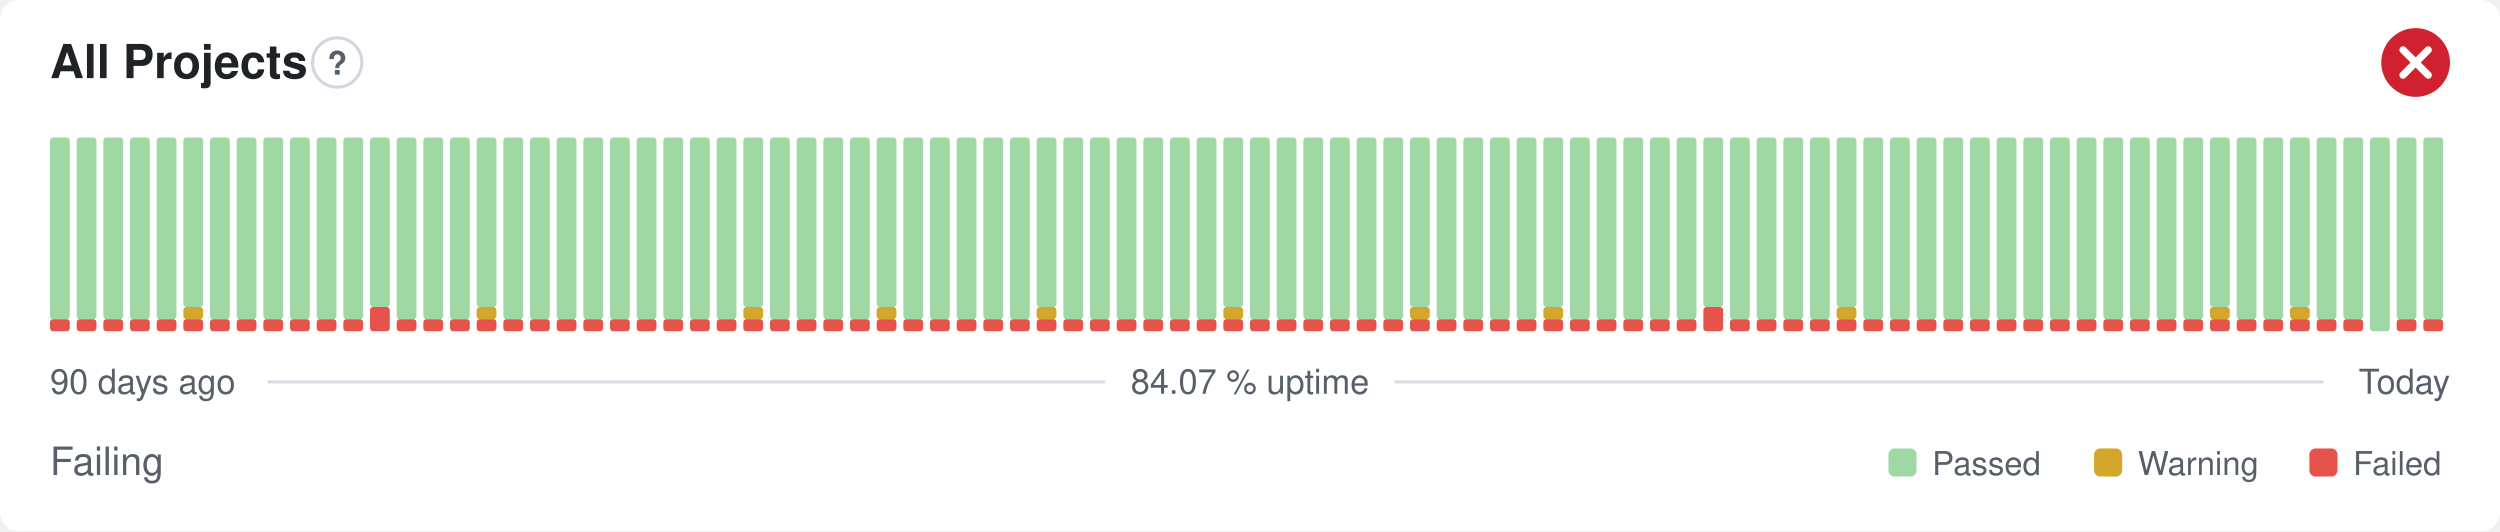
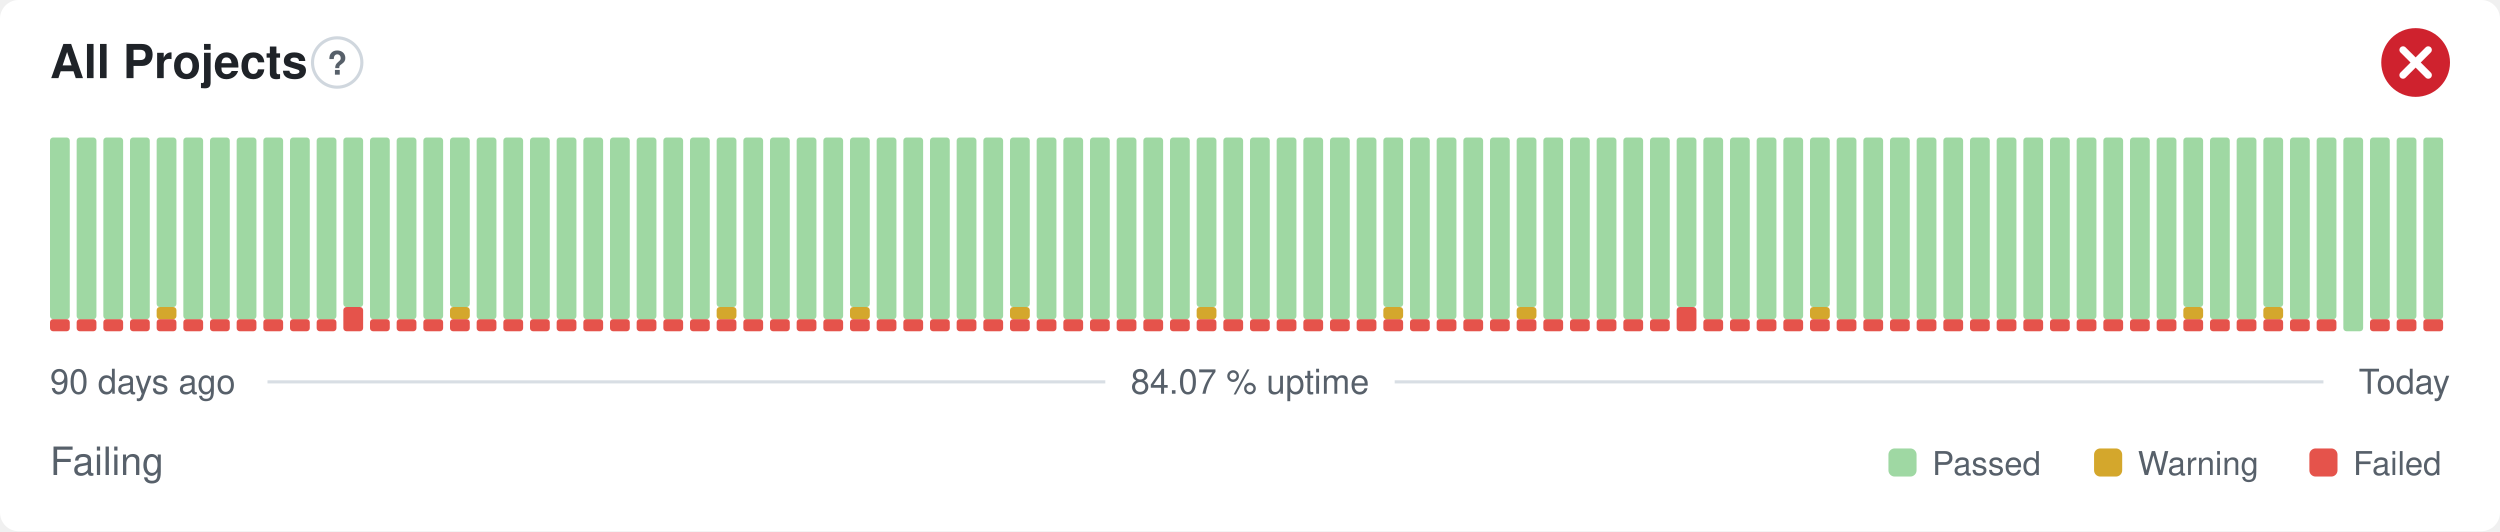
<svg xmlns="http://www.w3.org/2000/svg" width="800" height="170" viewBox="0 0 800 170" role="img" aria-label="All Projects: Failing, 84.07 % uptime over the last 90 days" font-family="-apple-system,BlinkMacSystemFont,'Segoe UI',Helvetica,Arial,sans-serif">
  <style>
    @media (prefers-color-scheme: dark) {
      .bg { fill: #0d1117 }
      .title { fill: #e6edf3 }
      .muted { fill: #8b949e }
      .hint { stroke: #30363d }
      .rule { stroke: #30363d }
      .nodata { fill: #21262d }
    }
  </style>
  <rect class="bg" width="800" height="170" rx="6" fill="#ffffff" />
  <text class="title" x="16" y="25" font-size="15" font-weight="600" fill="#1f2328">All Projects</text>
  <circle class="hint" cx="107.9" cy="20" r="7.9" fill="none" stroke="#d0d7de" stroke-width="1" />
  <text class="muted" x="107.9" y="23.9" text-anchor="middle" font-size="10.4" font-weight="700" fill="#57606a">?</text>
  <circle cx="773" cy="20" r="11" fill="#cf222e" />
  <path d="M768.97 15.97l8.07 8.07M777.03 15.97l-8.07 8.07" fill="none" stroke="#fff" stroke-width="2.31" stroke-linecap="round" stroke-linejoin="round" />
  <rect x="16.00" y="102.13" width="6.33" height="3.88" rx="1" fill="#e5534b" />
  <rect x="16.00" y="44.00" width="6.33" height="58.13" rx="1" fill="#9fd8a3" />
  <rect x="24.53" y="102.13" width="6.33" height="3.88" rx="1" fill="#e5534b" />
  <rect x="24.53" y="44.00" width="6.33" height="58.13" rx="1" fill="#9fd8a3" />
  <rect x="33.07" y="102.13" width="6.33" height="3.88" rx="1" fill="#e5534b" />
  <rect x="33.07" y="44.00" width="6.33" height="58.13" rx="1" fill="#9fd8a3" />
  <rect x="41.60" y="102.13" width="6.33" height="3.88" rx="1" fill="#e5534b" />
  <rect x="41.60" y="44.00" width="6.33" height="58.13" rx="1" fill="#9fd8a3" />
  <rect x="50.13" y="102.13" width="6.33" height="3.88" rx="1" fill="#e5534b" />
-   <rect x="50.13" y="44.00" width="6.33" height="58.13" rx="1" fill="#9fd8a3" />
+   <rect x="50.13" y="98.25" width="6.33" height="3.88" rx="1" fill="#d4a72c" />
+   <rect x="50.13" y="44.00" width="6.33" height="54.25" rx="1" fill="#9fd8a3" />
  <rect x="58.67" y="102.13" width="6.33" height="3.88" rx="1" fill="#e5534b" />
-   <rect x="58.67" y="98.25" width="6.33" height="3.88" rx="1" fill="#d4a72c" />
-   <rect x="58.67" y="44.00" width="6.33" height="54.25" rx="1" fill="#9fd8a3" />
+   <rect x="58.67" y="44.00" width="6.33" height="58.13" rx="1" fill="#9fd8a3" />
  <rect x="67.20" y="102.13" width="6.33" height="3.88" rx="1" fill="#e5534b" />
  <rect x="67.20" y="44.00" width="6.33" height="58.13" rx="1" fill="#9fd8a3" />
  <rect x="75.73" y="102.13" width="6.33" height="3.88" rx="1" fill="#e5534b" />
  <rect x="75.73" y="44.00" width="6.33" height="58.13" rx="1" fill="#9fd8a3" />
  <rect x="84.27" y="102.13" width="6.33" height="3.88" rx="1" fill="#e5534b" />
  <rect x="84.27" y="44.00" width="6.33" height="58.13" rx="1" fill="#9fd8a3" />
  <rect x="92.80" y="102.13" width="6.33" height="3.88" rx="1" fill="#e5534b" />
  <rect x="92.80" y="44.00" width="6.33" height="58.13" rx="1" fill="#9fd8a3" />
  <rect x="101.33" y="102.13" width="6.33" height="3.88" rx="1" fill="#e5534b" />
  <rect x="101.33" y="44.00" width="6.33" height="58.13" rx="1" fill="#9fd8a3" />
-   <rect x="109.87" y="102.13" width="6.33" height="3.88" rx="1" fill="#e5534b" />
-   <rect x="109.87" y="44.00" width="6.33" height="58.13" rx="1" fill="#9fd8a3" />
-   <rect x="118.40" y="98.25" width="6.33" height="7.75" rx="1" fill="#e5534b" />
-   <rect x="118.40" y="44.00" width="6.33" height="54.25" rx="1" fill="#9fd8a3" />
+   <rect x="109.87" y="98.25" width="6.33" height="7.75" rx="1" fill="#e5534b" />
+   <rect x="109.87" y="44.00" width="6.33" height="54.25" rx="1" fill="#9fd8a3" />
+   <rect x="118.40" y="102.13" width="6.33" height="3.88" rx="1" fill="#e5534b" />
+   <rect x="118.40" y="44.00" width="6.33" height="58.13" rx="1" fill="#9fd8a3" />
  <rect x="126.93" y="102.13" width="6.33" height="3.88" rx="1" fill="#e5534b" />
  <rect x="126.93" y="44.00" width="6.33" height="58.13" rx="1" fill="#9fd8a3" />
  <rect x="135.47" y="102.13" width="6.33" height="3.88" rx="1" fill="#e5534b" />
  <rect x="135.47" y="44.00" width="6.33" height="58.13" rx="1" fill="#9fd8a3" />
  <rect x="144.00" y="102.13" width="6.33" height="3.88" rx="1" fill="#e5534b" />
-   <rect x="144.00" y="44.00" width="6.33" height="58.13" rx="1" fill="#9fd8a3" />
+   <rect x="144.00" y="98.25" width="6.33" height="3.88" rx="1" fill="#d4a72c" />
+   <rect x="144.00" y="44.00" width="6.33" height="54.25" rx="1" fill="#9fd8a3" />
  <rect x="152.53" y="102.13" width="6.33" height="3.88" rx="1" fill="#e5534b" />
-   <rect x="152.53" y="98.25" width="6.33" height="3.88" rx="1" fill="#d4a72c" />
-   <rect x="152.53" y="44.00" width="6.33" height="54.25" rx="1" fill="#9fd8a3" />
+   <rect x="152.53" y="44.00" width="6.33" height="58.13" rx="1" fill="#9fd8a3" />
  <rect x="161.07" y="102.13" width="6.33" height="3.88" rx="1" fill="#e5534b" />
  <rect x="161.07" y="44.00" width="6.33" height="58.13" rx="1" fill="#9fd8a3" />
  <rect x="169.60" y="102.13" width="6.33" height="3.88" rx="1" fill="#e5534b" />
  <rect x="169.60" y="44.00" width="6.33" height="58.13" rx="1" fill="#9fd8a3" />
  <rect x="178.13" y="102.13" width="6.33" height="3.88" rx="1" fill="#e5534b" />
  <rect x="178.13" y="44.00" width="6.33" height="58.13" rx="1" fill="#9fd8a3" />
  <rect x="186.67" y="102.13" width="6.33" height="3.88" rx="1" fill="#e5534b" />
  <rect x="186.67" y="44.00" width="6.33" height="58.13" rx="1" fill="#9fd8a3" />
  <rect x="195.20" y="102.13" width="6.33" height="3.88" rx="1" fill="#e5534b" />
  <rect x="195.20" y="44.00" width="6.33" height="58.13" rx="1" fill="#9fd8a3" />
  <rect x="203.73" y="102.13" width="6.33" height="3.88" rx="1" fill="#e5534b" />
  <rect x="203.73" y="44.00" width="6.33" height="58.13" rx="1" fill="#9fd8a3" />
  <rect x="212.27" y="102.13" width="6.33" height="3.88" rx="1" fill="#e5534b" />
  <rect x="212.27" y="44.00" width="6.33" height="58.13" rx="1" fill="#9fd8a3" />
  <rect x="220.80" y="102.13" width="6.33" height="3.88" rx="1" fill="#e5534b" />
  <rect x="220.80" y="44.00" width="6.33" height="58.13" rx="1" fill="#9fd8a3" />
  <rect x="229.33" y="102.13" width="6.33" height="3.88" rx="1" fill="#e5534b" />
-   <rect x="229.33" y="44.00" width="6.33" height="58.13" rx="1" fill="#9fd8a3" />
+   <rect x="229.33" y="98.25" width="6.33" height="3.88" rx="1" fill="#d4a72c" />
+   <rect x="229.33" y="44.00" width="6.33" height="54.25" rx="1" fill="#9fd8a3" />
  <rect x="237.87" y="102.13" width="6.33" height="3.88" rx="1" fill="#e5534b" />
-   <rect x="237.87" y="98.25" width="6.33" height="3.88" rx="1" fill="#d4a72c" />
-   <rect x="237.87" y="44.00" width="6.33" height="54.25" rx="1" fill="#9fd8a3" />
+   <rect x="237.87" y="44.00" width="6.33" height="58.13" rx="1" fill="#9fd8a3" />
  <rect x="246.40" y="102.13" width="6.33" height="3.88" rx="1" fill="#e5534b" />
  <rect x="246.40" y="44.00" width="6.33" height="58.13" rx="1" fill="#9fd8a3" />
  <rect x="254.93" y="102.13" width="6.33" height="3.88" rx="1" fill="#e5534b" />
  <rect x="254.93" y="44.00" width="6.33" height="58.13" rx="1" fill="#9fd8a3" />
  <rect x="263.47" y="102.13" width="6.33" height="3.88" rx="1" fill="#e5534b" />
  <rect x="263.47" y="44.00" width="6.33" height="58.13" rx="1" fill="#9fd8a3" />
  <rect x="272.00" y="102.13" width="6.33" height="3.88" rx="1" fill="#e5534b" />
-   <rect x="272.00" y="44.00" width="6.33" height="58.13" rx="1" fill="#9fd8a3" />
+   <rect x="272.00" y="98.25" width="6.33" height="3.88" rx="1" fill="#d4a72c" />
+   <rect x="272.00" y="44.00" width="6.33" height="54.25" rx="1" fill="#9fd8a3" />
  <rect x="280.53" y="102.13" width="6.33" height="3.88" rx="1" fill="#e5534b" />
-   <rect x="280.53" y="98.25" width="6.33" height="3.88" rx="1" fill="#d4a72c" />
-   <rect x="280.53" y="44.00" width="6.33" height="54.25" rx="1" fill="#9fd8a3" />
+   <rect x="280.53" y="44.00" width="6.33" height="58.13" rx="1" fill="#9fd8a3" />
  <rect x="289.07" y="102.13" width="6.33" height="3.88" rx="1" fill="#e5534b" />
  <rect x="289.07" y="44.00" width="6.33" height="58.13" rx="1" fill="#9fd8a3" />
  <rect x="297.60" y="102.13" width="6.33" height="3.88" rx="1" fill="#e5534b" />
  <rect x="297.60" y="44.00" width="6.33" height="58.13" rx="1" fill="#9fd8a3" />
  <rect x="306.13" y="102.13" width="6.33" height="3.88" rx="1" fill="#e5534b" />
  <rect x="306.13" y="44.00" width="6.33" height="58.13" rx="1" fill="#9fd8a3" />
  <rect x="314.67" y="102.13" width="6.33" height="3.88" rx="1" fill="#e5534b" />
  <rect x="314.67" y="44.00" width="6.33" height="58.13" rx="1" fill="#9fd8a3" />
  <rect x="323.20" y="102.13" width="6.33" height="3.88" rx="1" fill="#e5534b" />
-   <rect x="323.20" y="44.00" width="6.33" height="58.13" rx="1" fill="#9fd8a3" />
+   <rect x="323.20" y="98.25" width="6.33" height="3.88" rx="1" fill="#d4a72c" />
+   <rect x="323.20" y="44.00" width="6.33" height="54.25" rx="1" fill="#9fd8a3" />
  <rect x="331.73" y="102.13" width="6.33" height="3.88" rx="1" fill="#e5534b" />
-   <rect x="331.73" y="98.25" width="6.33" height="3.88" rx="1" fill="#d4a72c" />
-   <rect x="331.73" y="44.00" width="6.33" height="54.25" rx="1" fill="#9fd8a3" />
+   <rect x="331.73" y="44.00" width="6.33" height="58.13" rx="1" fill="#9fd8a3" />
  <rect x="340.27" y="102.13" width="6.33" height="3.88" rx="1" fill="#e5534b" />
  <rect x="340.27" y="44.00" width="6.33" height="58.13" rx="1" fill="#9fd8a3" />
  <rect x="348.80" y="102.13" width="6.33" height="3.88" rx="1" fill="#e5534b" />
  <rect x="348.80" y="44.00" width="6.33" height="58.13" rx="1" fill="#9fd8a3" />
  <rect x="357.33" y="102.13" width="6.33" height="3.88" rx="1" fill="#e5534b" />
  <rect x="357.33" y="44.00" width="6.33" height="58.13" rx="1" fill="#9fd8a3" />
  <rect x="365.87" y="102.13" width="6.33" height="3.88" rx="1" fill="#e5534b" />
  <rect x="365.87" y="44.00" width="6.33" height="58.13" rx="1" fill="#9fd8a3" />
  <rect x="374.40" y="102.13" width="6.33" height="3.88" rx="1" fill="#e5534b" />
  <rect x="374.40" y="44.00" width="6.33" height="58.13" rx="1" fill="#9fd8a3" />
  <rect x="382.93" y="102.13" width="6.33" height="3.88" rx="1" fill="#e5534b" />
-   <rect x="382.93" y="44.00" width="6.33" height="58.13" rx="1" fill="#9fd8a3" />
+   <rect x="382.93" y="98.25" width="6.33" height="3.88" rx="1" fill="#d4a72c" />
+   <rect x="382.93" y="44.00" width="6.33" height="54.25" rx="1" fill="#9fd8a3" />
  <rect x="391.47" y="102.13" width="6.33" height="3.88" rx="1" fill="#e5534b" />
-   <rect x="391.47" y="98.25" width="6.33" height="3.88" rx="1" fill="#d4a72c" />
-   <rect x="391.47" y="44.00" width="6.33" height="54.25" rx="1" fill="#9fd8a3" />
+   <rect x="391.47" y="44.00" width="6.33" height="58.13" rx="1" fill="#9fd8a3" />
  <rect x="400.00" y="102.13" width="6.33" height="3.88" rx="1" fill="#e5534b" />
  <rect x="400.00" y="44.00" width="6.33" height="58.13" rx="1" fill="#9fd8a3" />
  <rect x="408.53" y="102.13" width="6.33" height="3.88" rx="1" fill="#e5534b" />
  <rect x="408.53" y="44.00" width="6.33" height="58.13" rx="1" fill="#9fd8a3" />
  <rect x="417.07" y="102.13" width="6.33" height="3.88" rx="1" fill="#e5534b" />
  <rect x="417.07" y="44.00" width="6.33" height="58.13" rx="1" fill="#9fd8a3" />
  <rect x="425.60" y="102.13" width="6.33" height="3.88" rx="1" fill="#e5534b" />
  <rect x="425.60" y="44.00" width="6.33" height="58.13" rx="1" fill="#9fd8a3" />
  <rect x="434.13" y="102.13" width="6.33" height="3.88" rx="1" fill="#e5534b" />
  <rect x="434.13" y="44.00" width="6.33" height="58.13" rx="1" fill="#9fd8a3" />
  <rect x="442.67" y="102.13" width="6.33" height="3.88" rx="1" fill="#e5534b" />
-   <rect x="442.67" y="44.00" width="6.33" height="58.13" rx="1" fill="#9fd8a3" />
+   <rect x="442.67" y="98.25" width="6.33" height="3.88" rx="1" fill="#d4a72c" />
+   <rect x="442.67" y="44.00" width="6.33" height="54.25" rx="1" fill="#9fd8a3" />
  <rect x="451.20" y="102.13" width="6.33" height="3.88" rx="1" fill="#e5534b" />
-   <rect x="451.20" y="98.25" width="6.33" height="3.88" rx="1" fill="#d4a72c" />
-   <rect x="451.20" y="44.00" width="6.33" height="54.25" rx="1" fill="#9fd8a3" />
+   <rect x="451.20" y="44.00" width="6.33" height="58.13" rx="1" fill="#9fd8a3" />
  <rect x="459.73" y="102.13" width="6.33" height="3.88" rx="1" fill="#e5534b" />
  <rect x="459.73" y="44.00" width="6.33" height="58.13" rx="1" fill="#9fd8a3" />
  <rect x="468.27" y="102.13" width="6.33" height="3.88" rx="1" fill="#e5534b" />
  <rect x="468.27" y="44.00" width="6.33" height="58.13" rx="1" fill="#9fd8a3" />
  <rect x="476.80" y="102.13" width="6.33" height="3.88" rx="1" fill="#e5534b" />
  <rect x="476.80" y="44.00" width="6.33" height="58.13" rx="1" fill="#9fd8a3" />
  <rect x="485.33" y="102.13" width="6.33" height="3.88" rx="1" fill="#e5534b" />
-   <rect x="485.33" y="44.00" width="6.33" height="58.13" rx="1" fill="#9fd8a3" />
+   <rect x="485.33" y="98.25" width="6.33" height="3.88" rx="1" fill="#d4a72c" />
+   <rect x="485.33" y="44.00" width="6.33" height="54.25" rx="1" fill="#9fd8a3" />
  <rect x="493.87" y="102.13" width="6.33" height="3.88" rx="1" fill="#e5534b" />
-   <rect x="493.87" y="98.25" width="6.33" height="3.88" rx="1" fill="#d4a72c" />
-   <rect x="493.87" y="44.00" width="6.33" height="54.25" rx="1" fill="#9fd8a3" />
+   <rect x="493.87" y="44.00" width="6.33" height="58.13" rx="1" fill="#9fd8a3" />
  <rect x="502.40" y="102.13" width="6.33" height="3.88" rx="1" fill="#e5534b" />
  <rect x="502.40" y="44.00" width="6.33" height="58.13" rx="1" fill="#9fd8a3" />
  <rect x="510.93" y="102.13" width="6.33" height="3.88" rx="1" fill="#e5534b" />
  <rect x="510.93" y="44.00" width="6.33" height="58.13" rx="1" fill="#9fd8a3" />
  <rect x="519.47" y="102.13" width="6.33" height="3.88" rx="1" fill="#e5534b" />
  <rect x="519.47" y="44.00" width="6.33" height="58.13" rx="1" fill="#9fd8a3" />
  <rect x="528.00" y="102.13" width="6.33" height="3.88" rx="1" fill="#e5534b" />
  <rect x="528.00" y="44.00" width="6.33" height="58.13" rx="1" fill="#9fd8a3" />
-   <rect x="536.53" y="102.13" width="6.33" height="3.88" rx="1" fill="#e5534b" />
-   <rect x="536.53" y="44.00" width="6.33" height="58.13" rx="1" fill="#9fd8a3" />
-   <rect x="545.07" y="98.25" width="6.33" height="7.75" rx="1" fill="#e5534b" />
-   <rect x="545.07" y="44.00" width="6.33" height="54.25" rx="1" fill="#9fd8a3" />
+   <rect x="536.53" y="98.25" width="6.33" height="7.75" rx="1" fill="#e5534b" />
+   <rect x="536.53" y="44.00" width="6.33" height="54.25" rx="1" fill="#9fd8a3" />
+   <rect x="545.07" y="102.13" width="6.33" height="3.88" rx="1" fill="#e5534b" />
+   <rect x="545.07" y="44.00" width="6.33" height="58.13" rx="1" fill="#9fd8a3" />
  <rect x="553.60" y="102.13" width="6.33" height="3.88" rx="1" fill="#e5534b" />
  <rect x="553.60" y="44.00" width="6.33" height="58.13" rx="1" fill="#9fd8a3" />
  <rect x="562.13" y="102.13" width="6.33" height="3.88" rx="1" fill="#e5534b" />
  <rect x="562.13" y="44.00" width="6.33" height="58.13" rx="1" fill="#9fd8a3" />
  <rect x="570.67" y="102.13" width="6.33" height="3.88" rx="1" fill="#e5534b" />
  <rect x="570.67" y="44.00" width="6.33" height="58.13" rx="1" fill="#9fd8a3" />
  <rect x="579.20" y="102.13" width="6.33" height="3.88" rx="1" fill="#e5534b" />
-   <rect x="579.20" y="44.00" width="6.33" height="58.13" rx="1" fill="#9fd8a3" />
+   <rect x="579.20" y="98.25" width="6.33" height="3.88" rx="1" fill="#d4a72c" />
+   <rect x="579.20" y="44.00" width="6.33" height="54.25" rx="1" fill="#9fd8a3" />
  <rect x="587.73" y="102.13" width="6.33" height="3.88" rx="1" fill="#e5534b" />
-   <rect x="587.73" y="98.25" width="6.33" height="3.88" rx="1" fill="#d4a72c" />
-   <rect x="587.73" y="44.00" width="6.33" height="54.25" rx="1" fill="#9fd8a3" />
+   <rect x="587.73" y="44.00" width="6.33" height="58.13" rx="1" fill="#9fd8a3" />
  <rect x="596.27" y="102.13" width="6.33" height="3.88" rx="1" fill="#e5534b" />
  <rect x="596.27" y="44.00" width="6.33" height="58.13" rx="1" fill="#9fd8a3" />
  <rect x="604.80" y="102.13" width="6.33" height="3.88" rx="1" fill="#e5534b" />
  <rect x="604.80" y="44.00" width="6.33" height="58.13" rx="1" fill="#9fd8a3" />
  <rect x="613.33" y="102.13" width="6.33" height="3.88" rx="1" fill="#e5534b" />
  <rect x="613.33" y="44.00" width="6.33" height="58.13" rx="1" fill="#9fd8a3" />
  <rect x="621.87" y="102.13" width="6.33" height="3.88" rx="1" fill="#e5534b" />
  <rect x="621.87" y="44.00" width="6.33" height="58.13" rx="1" fill="#9fd8a3" />
  <rect x="630.40" y="102.13" width="6.33" height="3.88" rx="1" fill="#e5534b" />
  <rect x="630.40" y="44.00" width="6.33" height="58.13" rx="1" fill="#9fd8a3" />
  <rect x="638.93" y="102.13" width="6.33" height="3.88" rx="1" fill="#e5534b" />
  <rect x="638.93" y="44.00" width="6.33" height="58.13" rx="1" fill="#9fd8a3" />
  <rect x="647.47" y="102.13" width="6.33" height="3.88" rx="1" fill="#e5534b" />
  <rect x="647.47" y="44.00" width="6.33" height="58.13" rx="1" fill="#9fd8a3" />
  <rect x="656.00" y="102.13" width="6.33" height="3.88" rx="1" fill="#e5534b" />
  <rect x="656.00" y="44.00" width="6.33" height="58.13" rx="1" fill="#9fd8a3" />
  <rect x="664.53" y="102.13" width="6.33" height="3.88" rx="1" fill="#e5534b" />
  <rect x="664.53" y="44.00" width="6.33" height="58.13" rx="1" fill="#9fd8a3" />
  <rect x="673.07" y="102.13" width="6.33" height="3.88" rx="1" fill="#e5534b" />
  <rect x="673.07" y="44.00" width="6.33" height="58.13" rx="1" fill="#9fd8a3" />
  <rect x="681.60" y="102.13" width="6.33" height="3.88" rx="1" fill="#e5534b" />
  <rect x="681.60" y="44.00" width="6.33" height="58.13" rx="1" fill="#9fd8a3" />
  <rect x="690.13" y="102.13" width="6.33" height="3.88" rx="1" fill="#e5534b" />
  <rect x="690.13" y="44.00" width="6.33" height="58.13" rx="1" fill="#9fd8a3" />
  <rect x="698.67" y="102.13" width="6.33" height="3.88" rx="1" fill="#e5534b" />
-   <rect x="698.67" y="44.00" width="6.33" height="58.13" rx="1" fill="#9fd8a3" />
+   <rect x="698.67" y="98.25" width="6.33" height="3.88" rx="1" fill="#d4a72c" />
+   <rect x="698.67" y="44.00" width="6.33" height="54.25" rx="1" fill="#9fd8a3" />
  <rect x="707.20" y="102.13" width="6.33" height="3.88" rx="1" fill="#e5534b" />
-   <rect x="707.20" y="98.25" width="6.33" height="3.88" rx="1" fill="#d4a72c" />
-   <rect x="707.20" y="44.00" width="6.33" height="54.25" rx="1" fill="#9fd8a3" />
+   <rect x="707.20" y="44.00" width="6.33" height="58.13" rx="1" fill="#9fd8a3" />
  <rect x="715.73" y="102.13" width="6.33" height="3.88" rx="1" fill="#e5534b" />
  <rect x="715.73" y="44.00" width="6.33" height="58.13" rx="1" fill="#9fd8a3" />
  <rect x="724.27" y="102.13" width="6.33" height="3.88" rx="1" fill="#e5534b" />
-   <rect x="724.27" y="44.00" width="6.33" height="58.13" rx="1" fill="#9fd8a3" />
+   <rect x="724.27" y="98.25" width="6.33" height="3.88" rx="1" fill="#d4a72c" />
+   <rect x="724.27" y="44.00" width="6.33" height="54.25" rx="1" fill="#9fd8a3" />
  <rect x="732.80" y="102.13" width="6.33" height="3.88" rx="1" fill="#e5534b" />
-   <rect x="732.80" y="98.25" width="6.33" height="3.88" rx="1" fill="#d4a72c" />
-   <rect x="732.80" y="44.00" width="6.33" height="54.25" rx="1" fill="#9fd8a3" />
+   <rect x="732.80" y="44.00" width="6.33" height="58.13" rx="1" fill="#9fd8a3" />
  <rect x="741.33" y="102.13" width="6.33" height="3.88" rx="1" fill="#e5534b" />
  <rect x="741.33" y="44.00" width="6.33" height="58.13" rx="1" fill="#9fd8a3" />
-   <rect x="749.87" y="102.13" width="6.33" height="3.88" rx="1" fill="#e5534b" />
-   <rect x="749.87" y="44.00" width="6.33" height="58.13" rx="1" fill="#9fd8a3" />
-   <rect x="758.40" y="44.00" width="6.33" height="62.00" rx="1" fill="#9fd8a3" />
+   <rect x="749.87" y="44.00" width="6.33" height="62.00" rx="1" fill="#9fd8a3" />
+   <rect x="758.40" y="102.13" width="6.33" height="3.88" rx="1" fill="#e5534b" />
+   <rect x="758.40" y="44.00" width="6.33" height="58.13" rx="1" fill="#9fd8a3" />
  <rect x="766.93" y="102.13" width="6.33" height="3.88" rx="1" fill="#e5534b" />
  <rect x="766.93" y="44.00" width="6.33" height="58.13" rx="1" fill="#9fd8a3" />
  <rect x="775.47" y="102.13" width="6.33" height="3.88" rx="1" fill="#e5534b" />
  <rect x="775.47" y="44.00" width="6.33" height="58.13" rx="1" fill="#9fd8a3" />
  <text class="muted" x="16" y="126" font-size="11" fill="#57606a">90 days ago</text>
  <text class="muted" x="400" y="126" text-anchor="middle" font-size="11" fill="#57606a">84.07 % uptime</text>
  <text class="muted" x="784" y="126" text-anchor="end" font-size="11" fill="#57606a">Today</text>
  <line class="rule" x1="85.6" y1="122.2" x2="353.7" y2="122.2" stroke="#d8dee4" stroke-width="1" />
  <line class="rule" x1="446.3" y1="122.2" x2="743.5" y2="122.2" stroke="#d8dee4" stroke-width="1" />
  <text class="muted" x="16" y="152" font-size="12.5" fill="#57606a">Failing</text>
  <rect x="604.3" y="143.5" width="9.0" height="9.0" rx="2" fill="#9fd8a3" />
  <text class="muted" x="618.3" y="152" font-size="10.5" fill="#57606a">Passed</text>
  <rect x="670.1" y="143.5" width="9.0" height="9.0" rx="2" fill="#d4a72c" />
  <text class="muted" x="684.1" y="152" font-size="10.5" fill="#57606a">Warning</text>
  <rect x="739.0" y="143.5" width="9.0" height="9.0" rx="2" fill="#e5534b" />
  <text class="muted" x="753.0" y="152" font-size="10.5" fill="#57606a">Failed</text>
</svg>
